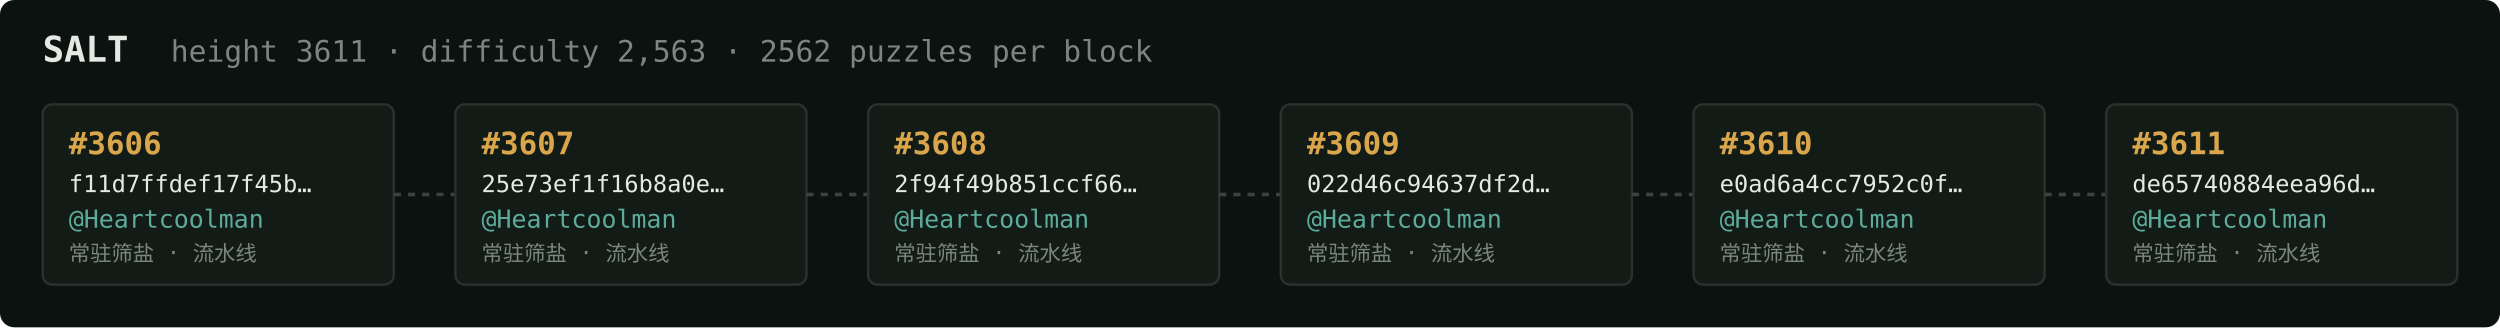
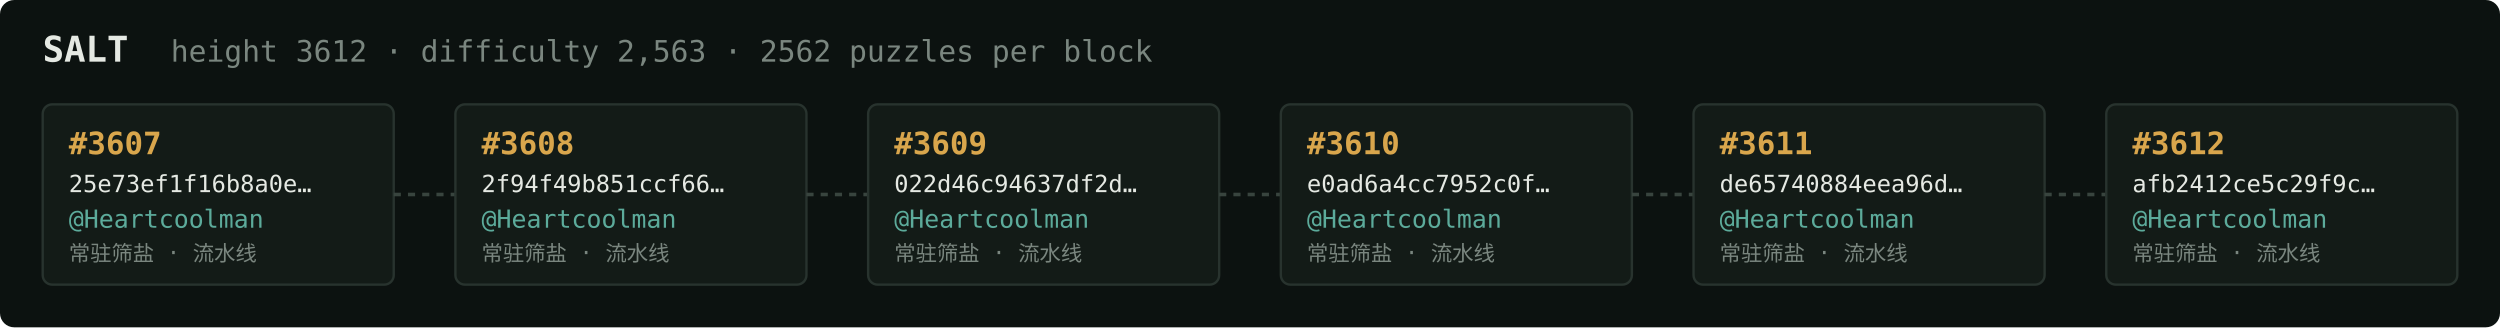
<svg xmlns="http://www.w3.org/2000/svg" width="1054" height="138" viewBox="0 0 1054 138" font-family="ui-monospace,SFMono-Regular,Menlo,monospace">
  <rect fill="#0c1210" width="1054" height="138" rx="6" />
  <text x="18" y="26" fill="#e5e9e3" font-size="15" font-weight="700">SALT</text>
-   <text x="72" y="26" fill="#7a867f" font-size="12.5">height 3611 · difficulty 2,563 · 2562 puzzles per block</text>
+   <text x="72" y="26" fill="#7a867f" font-size="12.5">height 3612 · difficulty 2,563 · 2562 puzzles per block</text>
  <rect x="18" y="44" width="148" height="76" rx="4" fill="#131b17" stroke="#28332e" stroke-width="1" />
-   <text x="29" y="65" fill="#d9a64c" font-size="13" font-weight="700">#3606</text>
-   <text x="29" y="81" fill="#e5e9e3" font-size="10">f11d7ffdef17f45b…</text>
+   <text x="29" y="65" fill="#d9a64c" font-size="13" font-weight="700">#3607</text>
+   <text x="29" y="81" fill="#e5e9e3" font-size="10">25e73ef1f16b8a0e…</text>
  <text x="29" y="96" fill="#5cab9b" font-size="10.5">@Heartcoolman</text>
  <text x="29" y="110" fill="#7a867f" font-size="9">常驻筛盐 · 流水线</text>
  <line x1="166" y1="82.0" x2="192" y2="82.0" stroke="#38443e" stroke-width="1.5" stroke-dasharray="3 3" />
  <rect x="192" y="44" width="148" height="76" rx="4" fill="#131b17" stroke="#28332e" stroke-width="1" />
-   <text x="203" y="65" fill="#d9a64c" font-size="13" font-weight="700">#3607</text>
-   <text x="203" y="81" fill="#e5e9e3" font-size="10">25e73ef1f16b8a0e…</text>
+   <text x="203" y="65" fill="#d9a64c" font-size="13" font-weight="700">#3608</text>
+   <text x="203" y="81" fill="#e5e9e3" font-size="10">2f94f49b851ccf66…</text>
  <text x="203" y="96" fill="#5cab9b" font-size="10.5">@Heartcoolman</text>
  <text x="203" y="110" fill="#7a867f" font-size="9">常驻筛盐 · 流水线</text>
  <line x1="340" y1="82.0" x2="366" y2="82.0" stroke="#38443e" stroke-width="1.5" stroke-dasharray="3 3" />
  <rect x="366" y="44" width="148" height="76" rx="4" fill="#131b17" stroke="#28332e" stroke-width="1" />
-   <text x="377" y="65" fill="#d9a64c" font-size="13" font-weight="700">#3608</text>
-   <text x="377" y="81" fill="#e5e9e3" font-size="10">2f94f49b851ccf66…</text>
+   <text x="377" y="65" fill="#d9a64c" font-size="13" font-weight="700">#3609</text>
+   <text x="377" y="81" fill="#e5e9e3" font-size="10">022d46c94637df2d…</text>
  <text x="377" y="96" fill="#5cab9b" font-size="10.5">@Heartcoolman</text>
  <text x="377" y="110" fill="#7a867f" font-size="9">常驻筛盐 · 流水线</text>
  <line x1="514" y1="82.0" x2="540" y2="82.0" stroke="#38443e" stroke-width="1.5" stroke-dasharray="3 3" />
  <rect x="540" y="44" width="148" height="76" rx="4" fill="#131b17" stroke="#28332e" stroke-width="1" />
-   <text x="551" y="65" fill="#d9a64c" font-size="13" font-weight="700">#3609</text>
-   <text x="551" y="81" fill="#e5e9e3" font-size="10">022d46c94637df2d…</text>
+   <text x="551" y="65" fill="#d9a64c" font-size="13" font-weight="700">#3610</text>
+   <text x="551" y="81" fill="#e5e9e3" font-size="10">e0ad6a4cc7952c0f…</text>
  <text x="551" y="96" fill="#5cab9b" font-size="10.5">@Heartcoolman</text>
  <text x="551" y="110" fill="#7a867f" font-size="9">常驻筛盐 · 流水线</text>
  <line x1="688" y1="82.0" x2="714" y2="82.0" stroke="#38443e" stroke-width="1.5" stroke-dasharray="3 3" />
  <rect x="714" y="44" width="148" height="76" rx="4" fill="#131b17" stroke="#28332e" stroke-width="1" />
-   <text x="725" y="65" fill="#d9a64c" font-size="13" font-weight="700">#3610</text>
-   <text x="725" y="81" fill="#e5e9e3" font-size="10">e0ad6a4cc7952c0f…</text>
+   <text x="725" y="65" fill="#d9a64c" font-size="13" font-weight="700">#3611</text>
+   <text x="725" y="81" fill="#e5e9e3" font-size="10">de65740884eea96d…</text>
  <text x="725" y="96" fill="#5cab9b" font-size="10.5">@Heartcoolman</text>
  <text x="725" y="110" fill="#7a867f" font-size="9">常驻筛盐 · 流水线</text>
  <line x1="862" y1="82.0" x2="888" y2="82.0" stroke="#38443e" stroke-width="1.5" stroke-dasharray="3 3" />
  <rect x="888" y="44" width="148" height="76" rx="4" fill="#131b17" stroke="#28332e" stroke-width="1" />
-   <text x="899" y="65" fill="#d9a64c" font-size="13" font-weight="700">#3611</text>
-   <text x="899" y="81" fill="#e5e9e3" font-size="10">de65740884eea96d…</text>
+   <text x="899" y="65" fill="#d9a64c" font-size="13" font-weight="700">#3612</text>
+   <text x="899" y="81" fill="#e5e9e3" font-size="10">afb2412ce5c29f9c…</text>
  <text x="899" y="96" fill="#5cab9b" font-size="10.5">@Heartcoolman</text>
  <text x="899" y="110" fill="#7a867f" font-size="9">常驻筛盐 · 流水线</text>
</svg>
